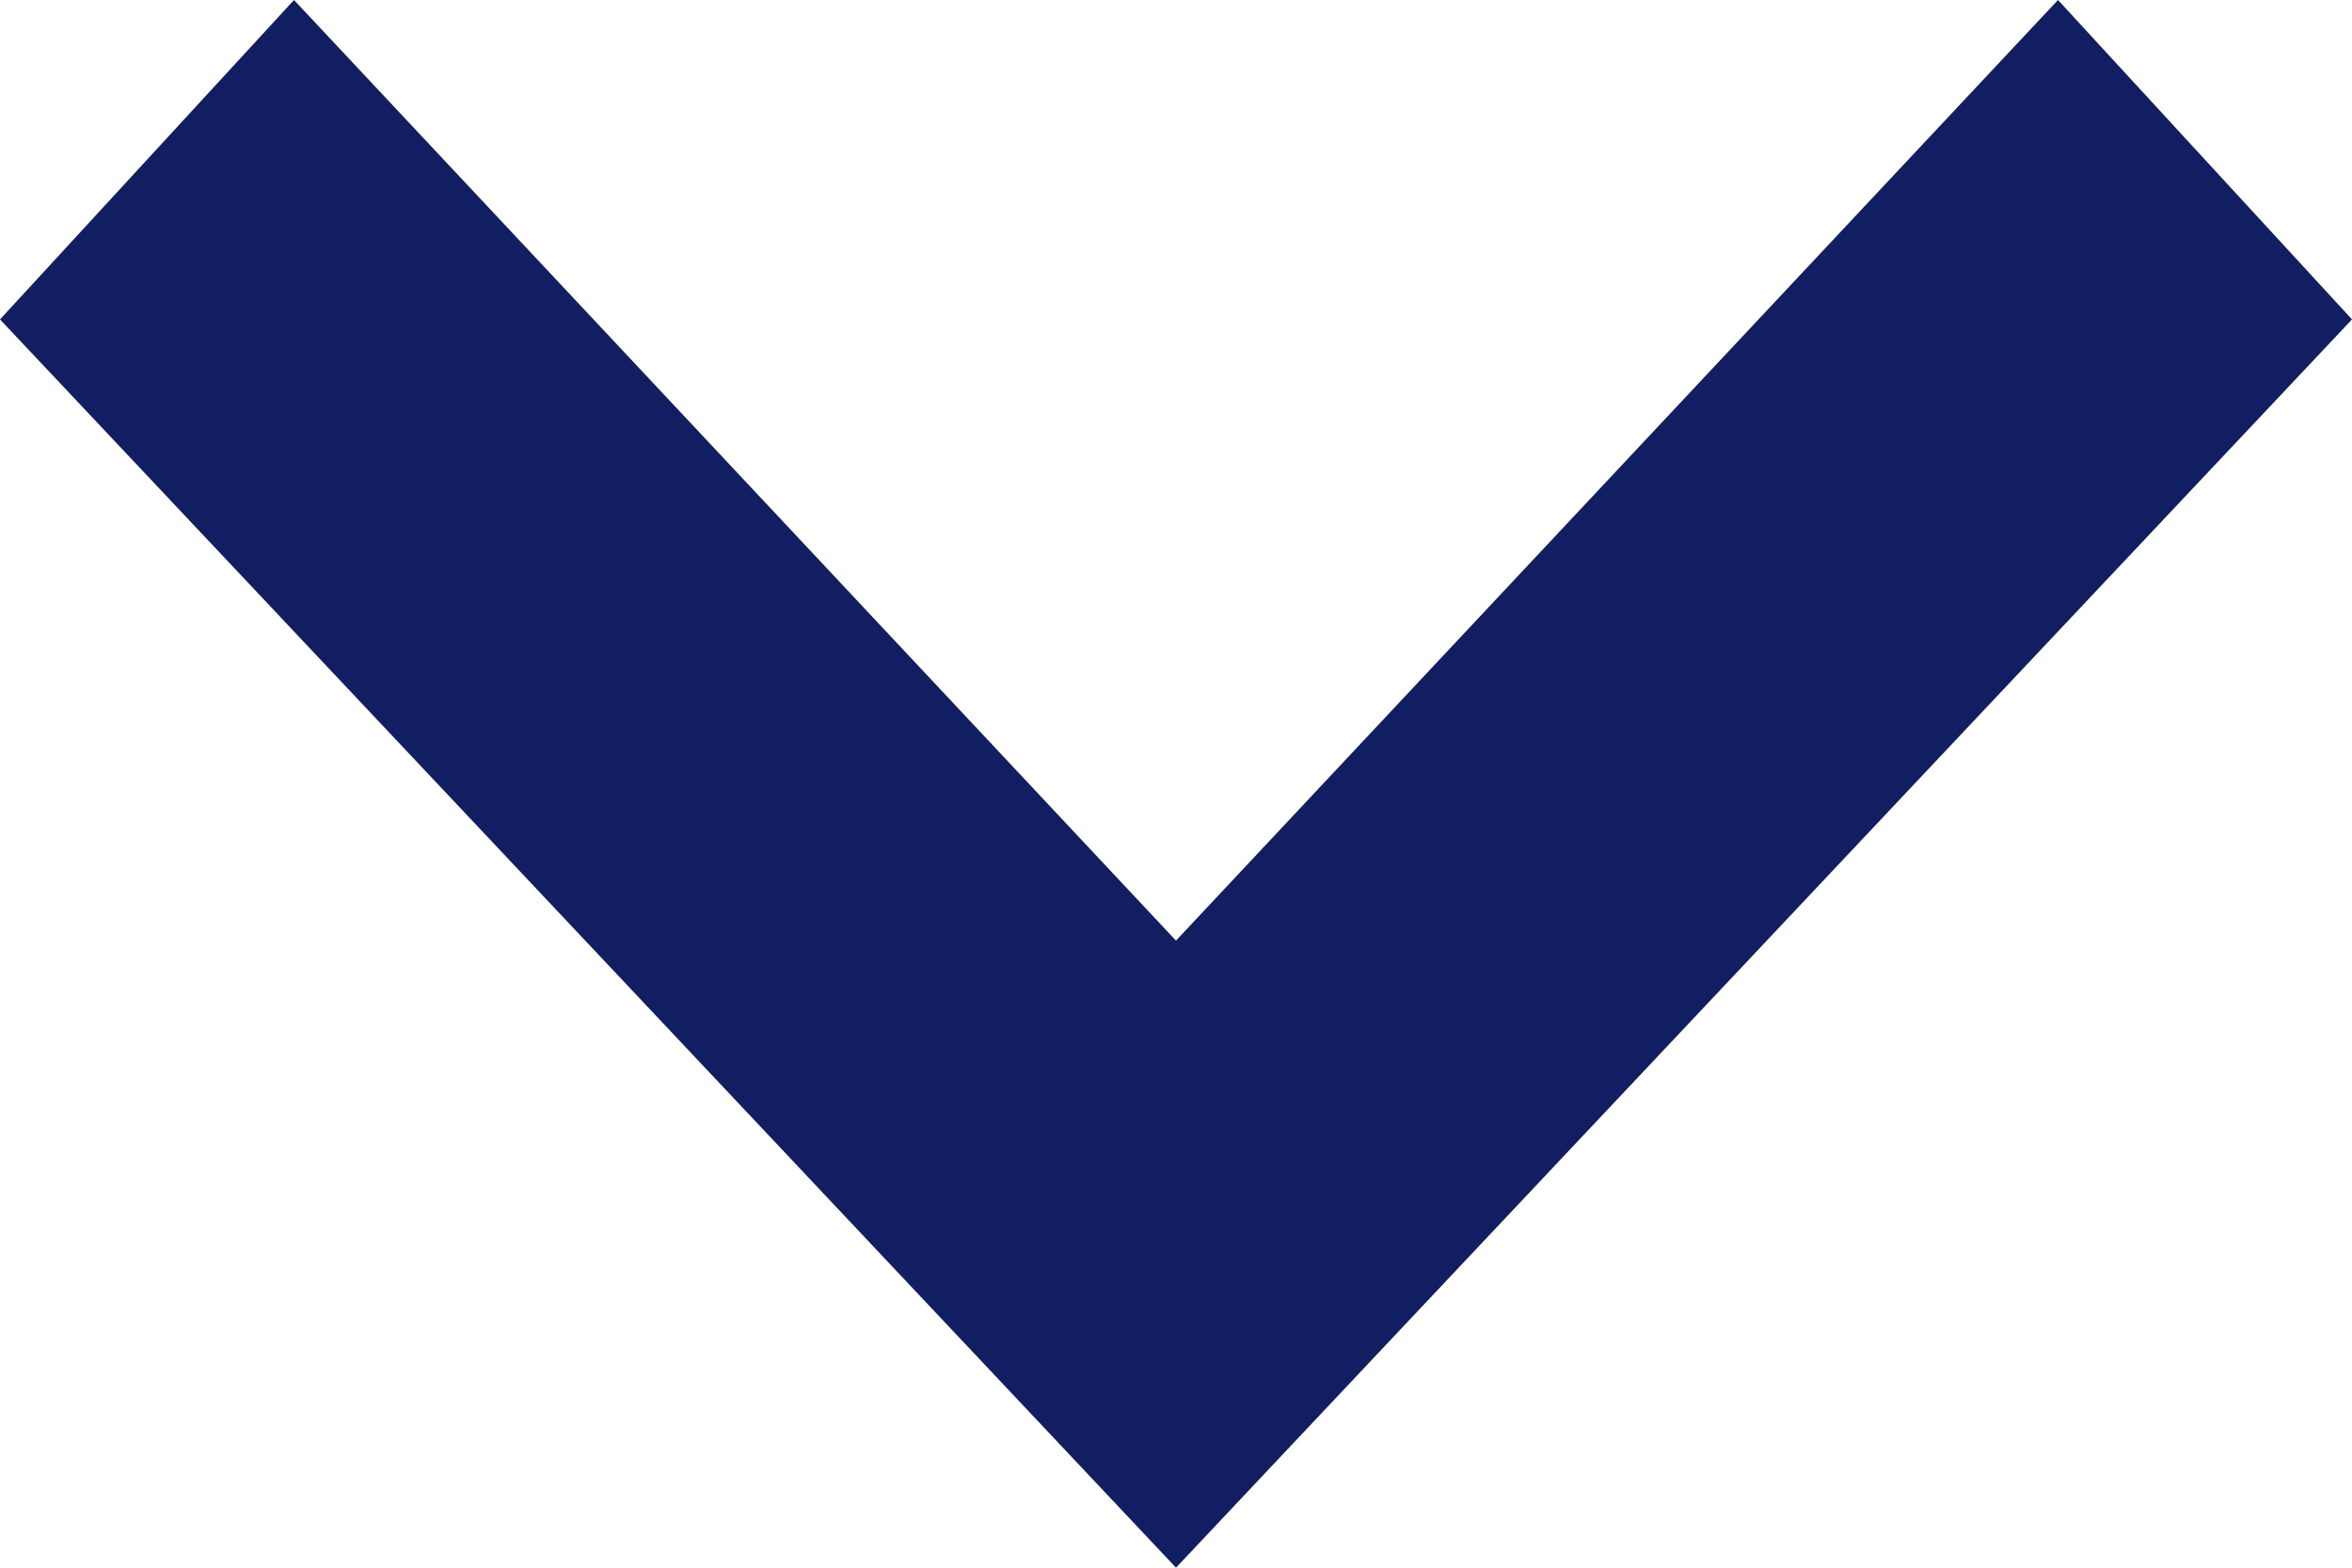
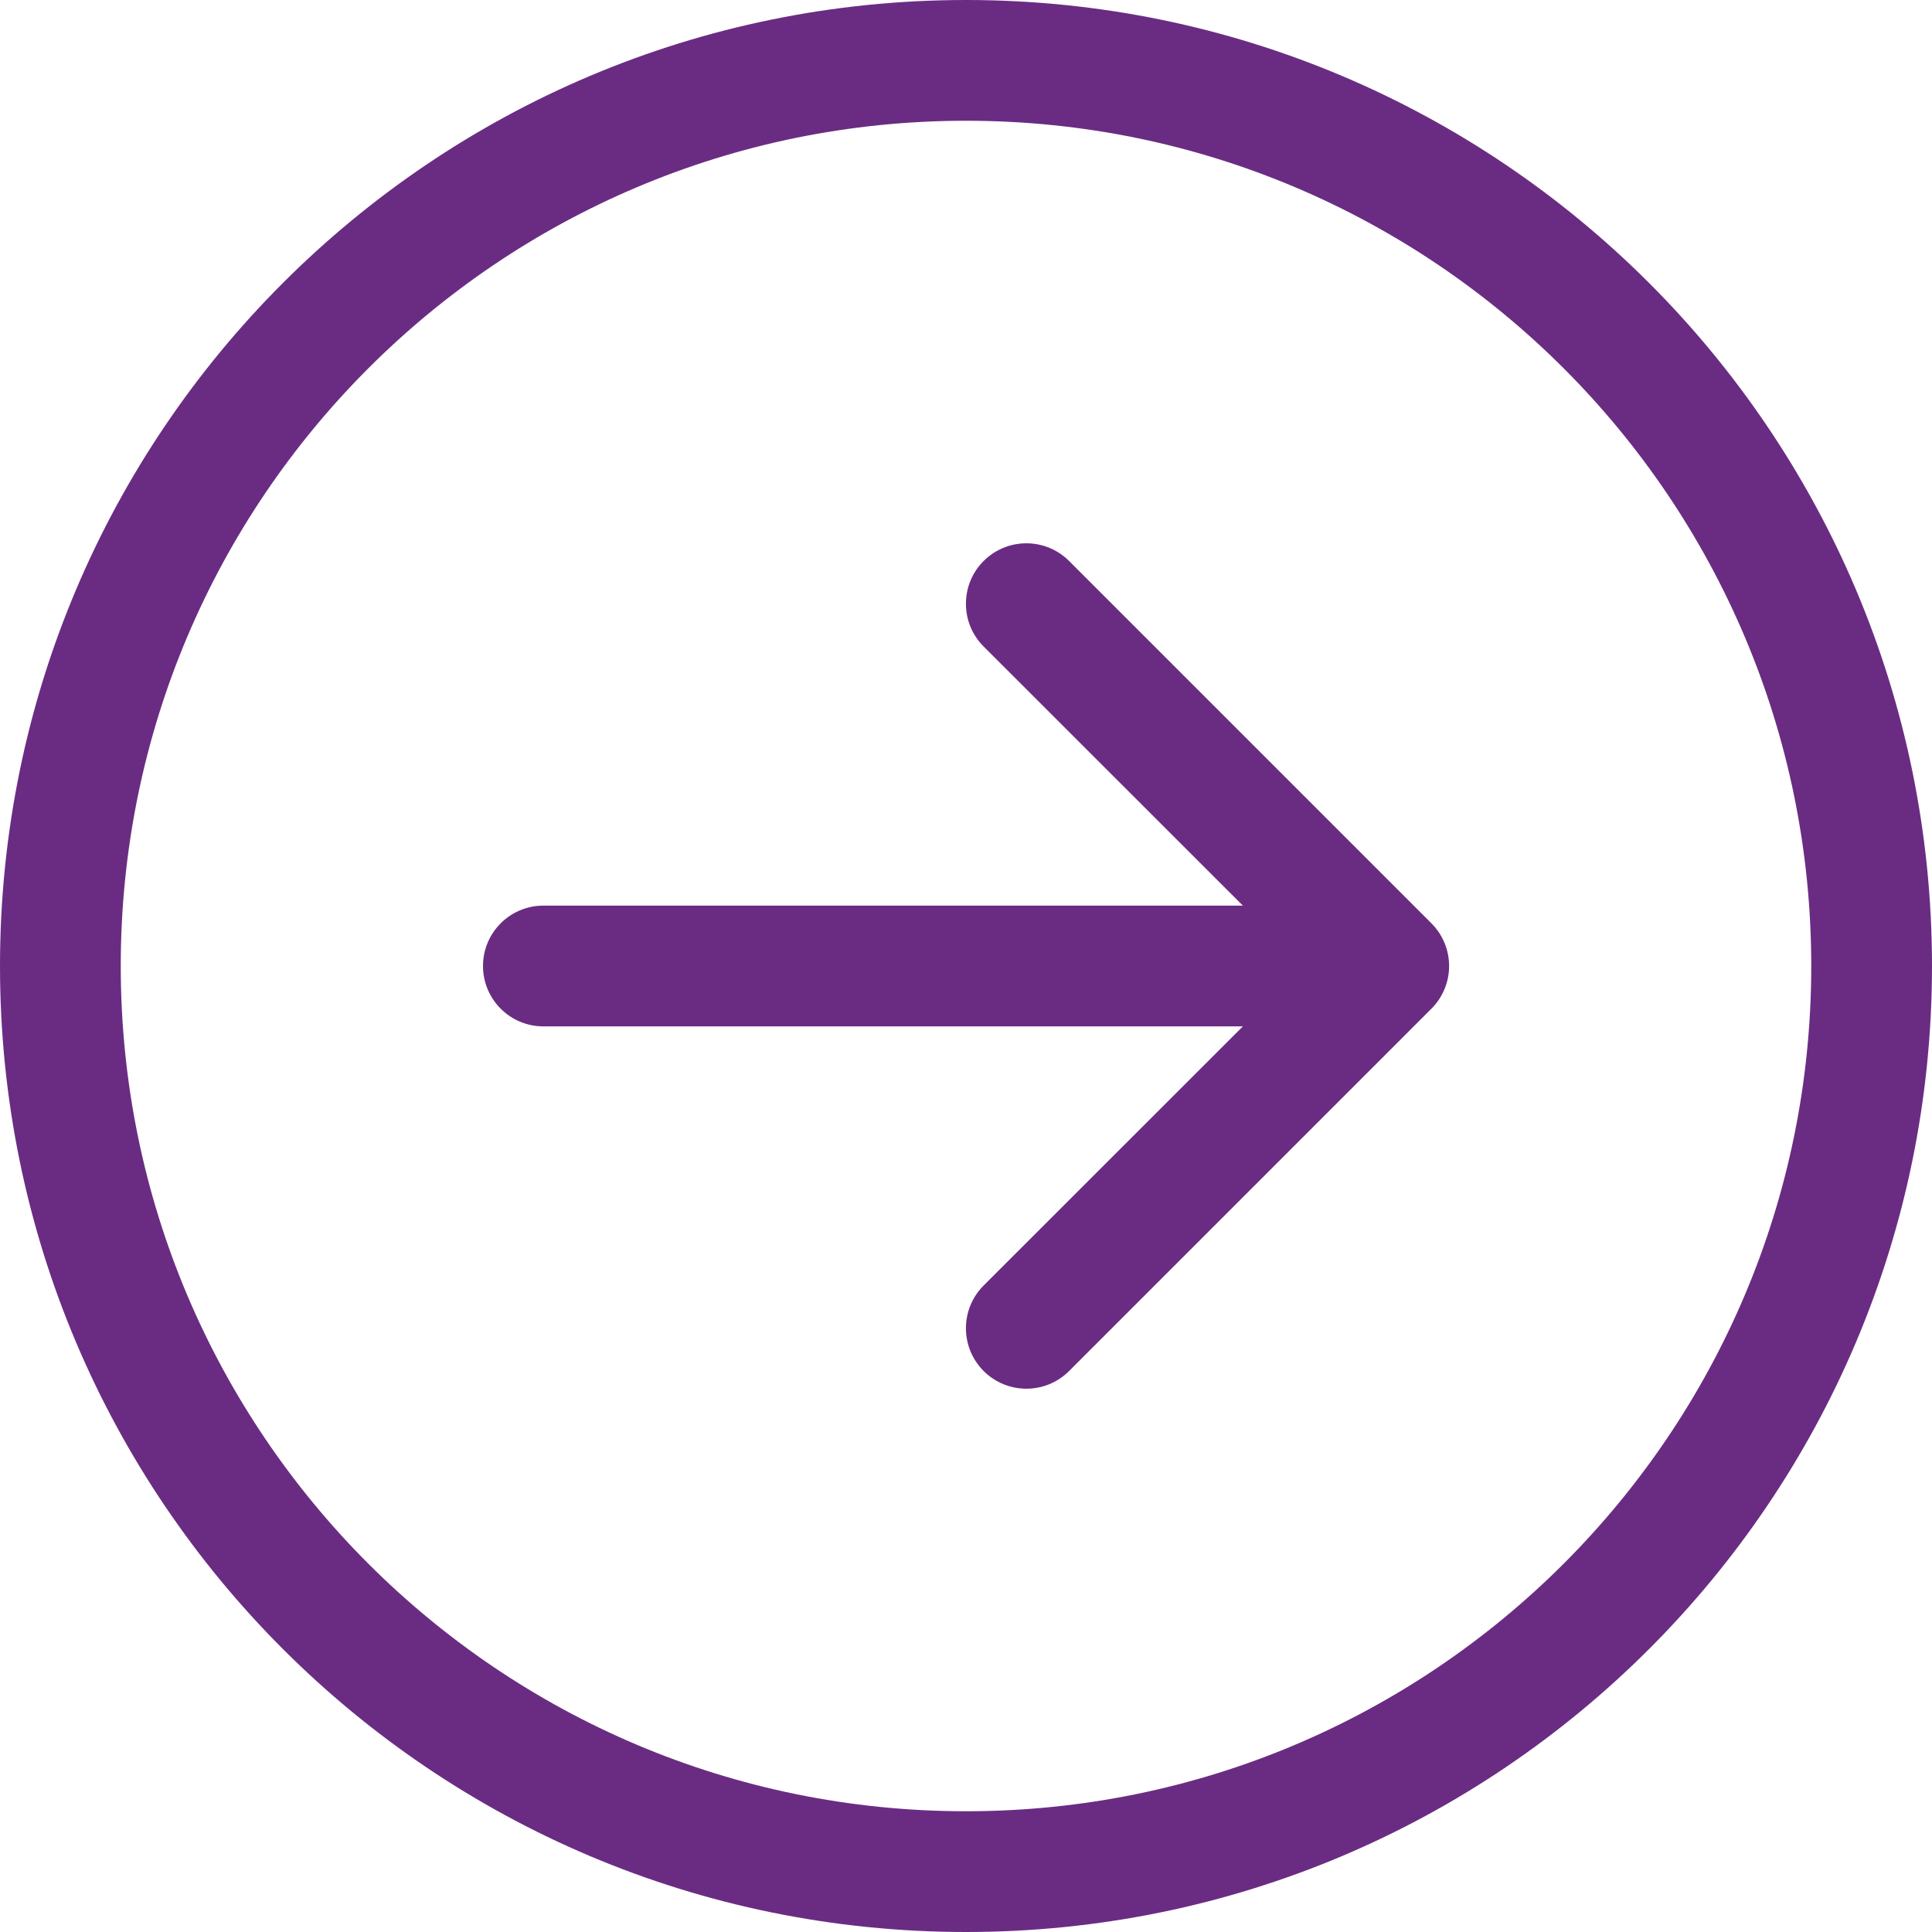
- <svg xmlns="http://www.w3.org/2000/svg" width="12" height="8" viewBox="0 0 12 8">
-   <path d="M0,1.5,1.63,0,8,6,1.63,12,0,10.5,4.8,6Z" transform="translate(12) rotate(90)" fill="#111e61" />
+ <svg xmlns="http://www.w3.org/2000/svg" width="16" height="16" viewBox="0 0 16 16">
+   <g id="Group_1220926" data-name="Group 1220926" transform="translate(-283 -5003.5)">
+     <path id="arrow-right-circle_7_" data-name="arrow-right-circle (7)" d="M1,8A7,7,0,1,0,8,1,7,7,0,0,0,1,8M16,8A8,8,0,1,1,8,0a8,8,0,0,1,8,8M4.5,7.5a.5.5,0,0,0,0,1h5.793L8.146,10.646a.5.5,0,1,0,.708.708l3-3a.5.5,0,0,0,0-.708l-3-3a.5.5,0,1,0-.708.708L10.293,7.5Z" transform="translate(283 5003.5)" fill="#6a2c83" fill-rule="evenodd" />
+   </g>
</svg>
